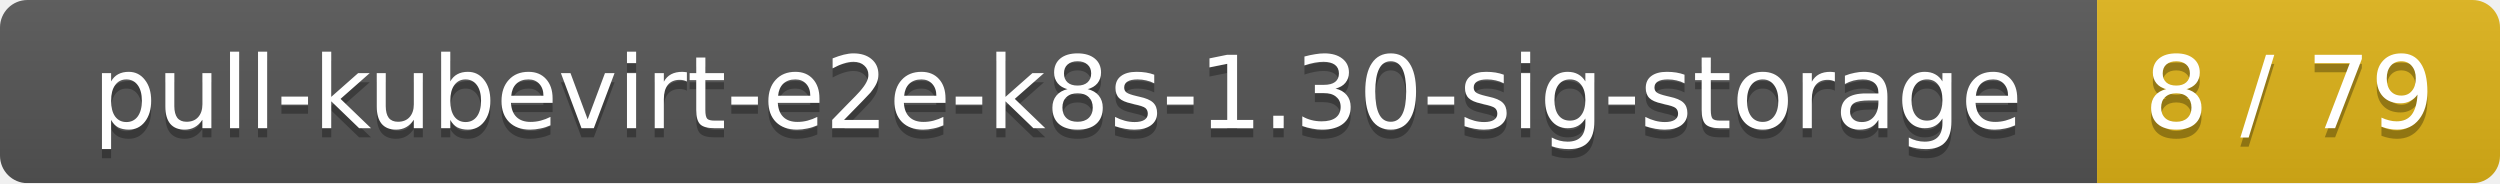
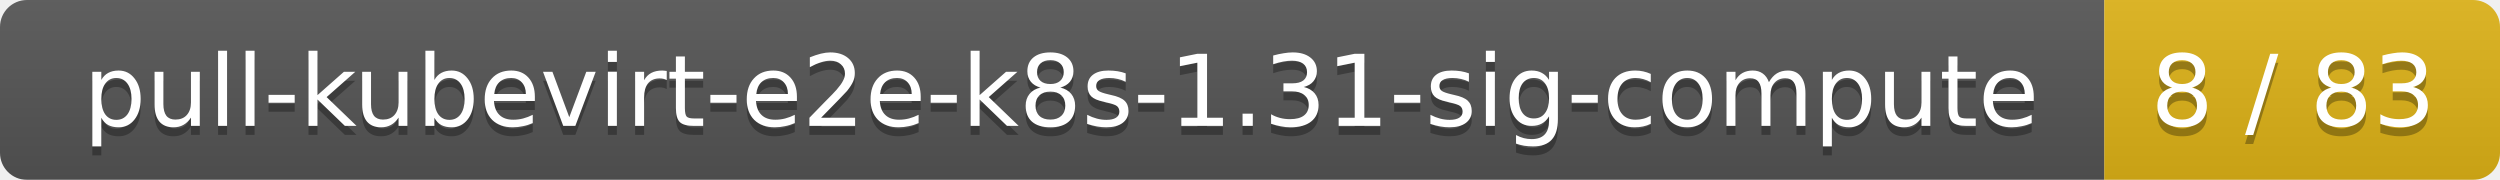
- <svg xmlns="http://www.w3.org/2000/svg" width="273" height="20">
+ <svg xmlns="http://www.w3.org/2000/svg" width="278" height="20">
  <linearGradient id="smooth" x2="0" y2="100%">
    <stop offset="0" stop-color="#bbb" stop-opacity=".1" />
    <stop offset="1" stop-opacity=".1" />
  </linearGradient>
  <mask id="round">
-     <rect width="273" height="20" rx="3" fill="#fff" />
+     <rect width="278" height="20" rx="3" fill="#fff" />
  </mask>
  <g mask="url(#round)">
-     <rect width="229" height="20" fill="#555" />
-     <rect x="229" width="44" height="20" fill="#dfb317" />
-     <rect width="273" height="20" fill="url(#smooth)" />
+     <rect width="234" height="20" fill="#555" />
+     <rect x="234" width="44" height="20" fill="#dfb317" />
+     <rect width="278" height="20" fill="url(#smooth)" />
  </g>
  <g fill="#fff" text-anchor="middle" font-family="DejaVu Sans,Verdana,Geneva,sans-serif" font-size="11">
-     <text x="115.5" y="15" fill="#010101" fill-opacity=".3">pull-kubevirt-e2e-k8s-1.30-sig-storage</text>
-     <text x="115.5" y="14">pull-kubevirt-e2e-k8s-1.30-sig-storage</text>
-     <text x="250" y="15" fill="#010101" fill-opacity=".3">8 / 79</text>
-     <text x="250" y="14">8 / 79</text>
+     <text x="118" y="15" fill="#010101" fill-opacity=".3">pull-kubevirt-e2e-k8s-1.31-sig-compute</text>
+     <text x="118" y="14">pull-kubevirt-e2e-k8s-1.31-sig-compute</text>
+     <text x="255" y="15" fill="#010101" fill-opacity=".3">8 / 83</text>
+     <text x="255" y="14">8 / 83</text>
  </g>
</svg>
